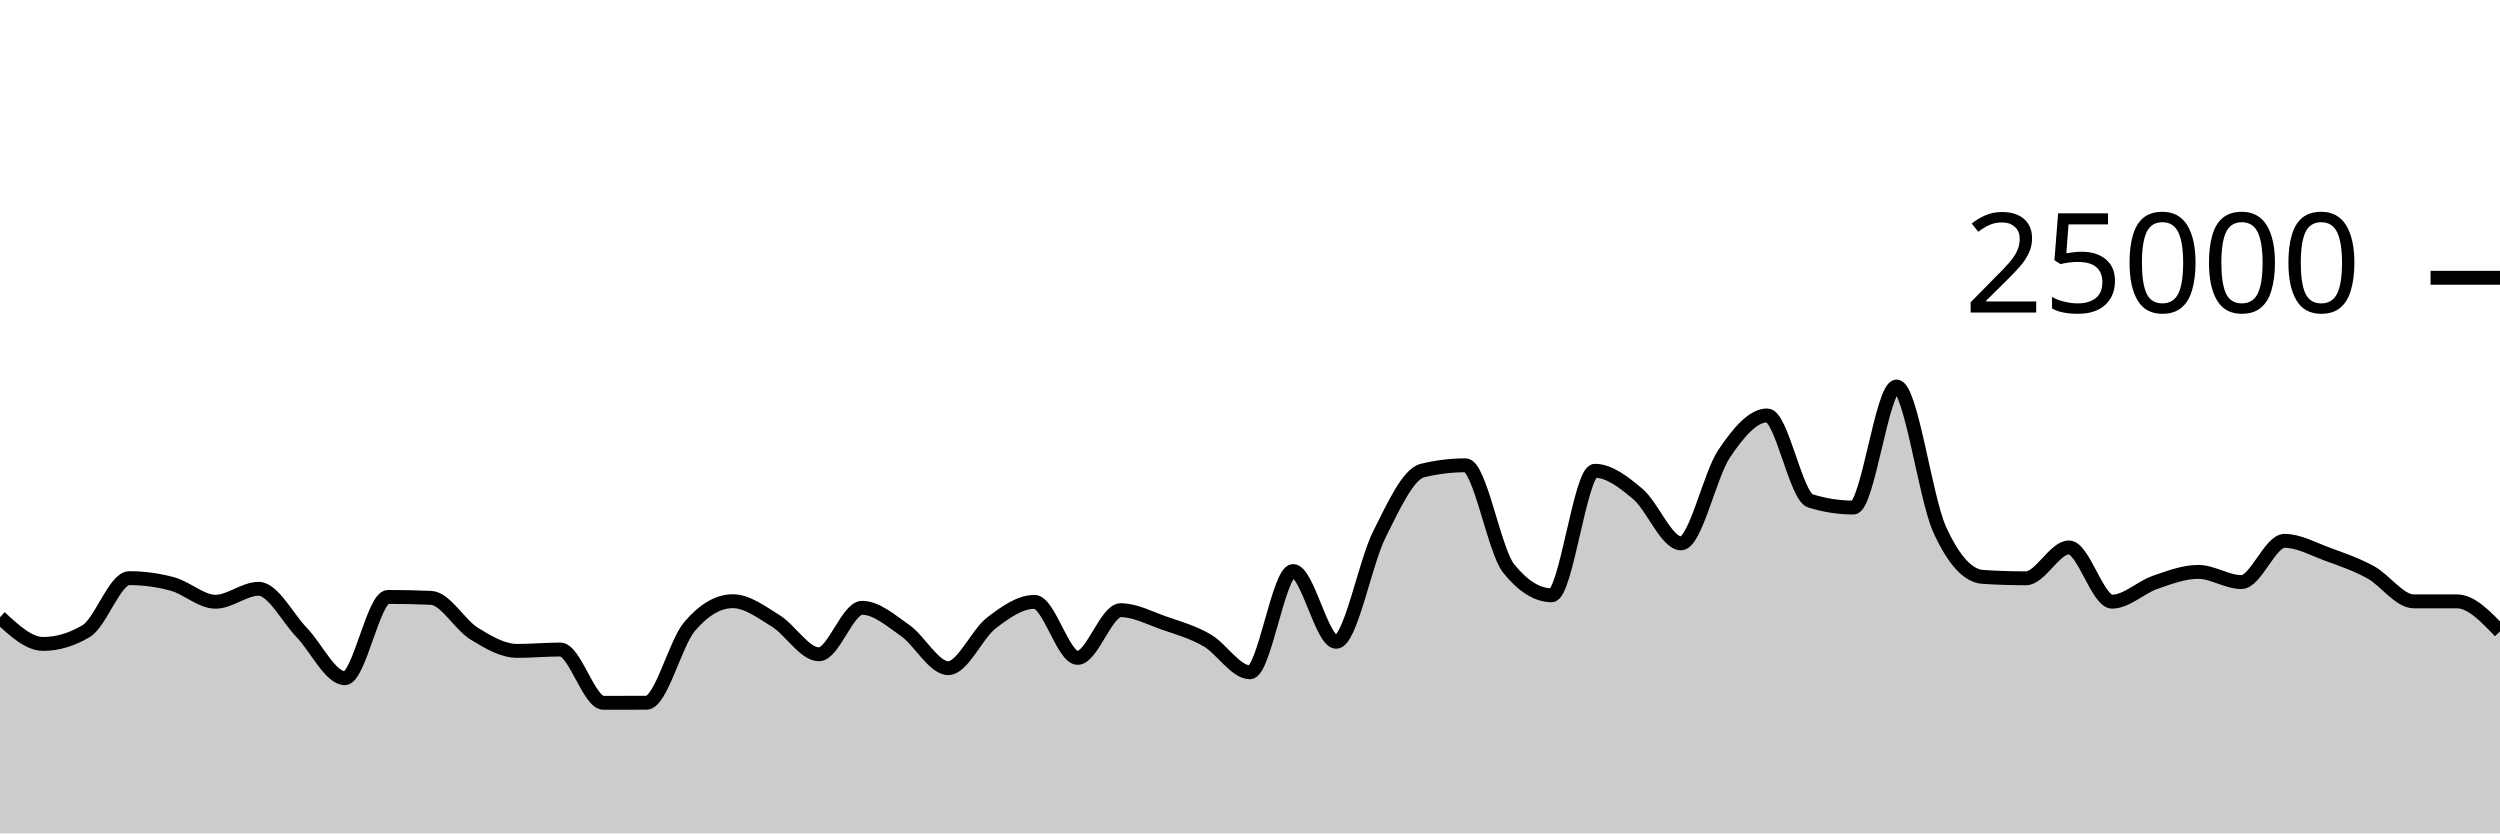
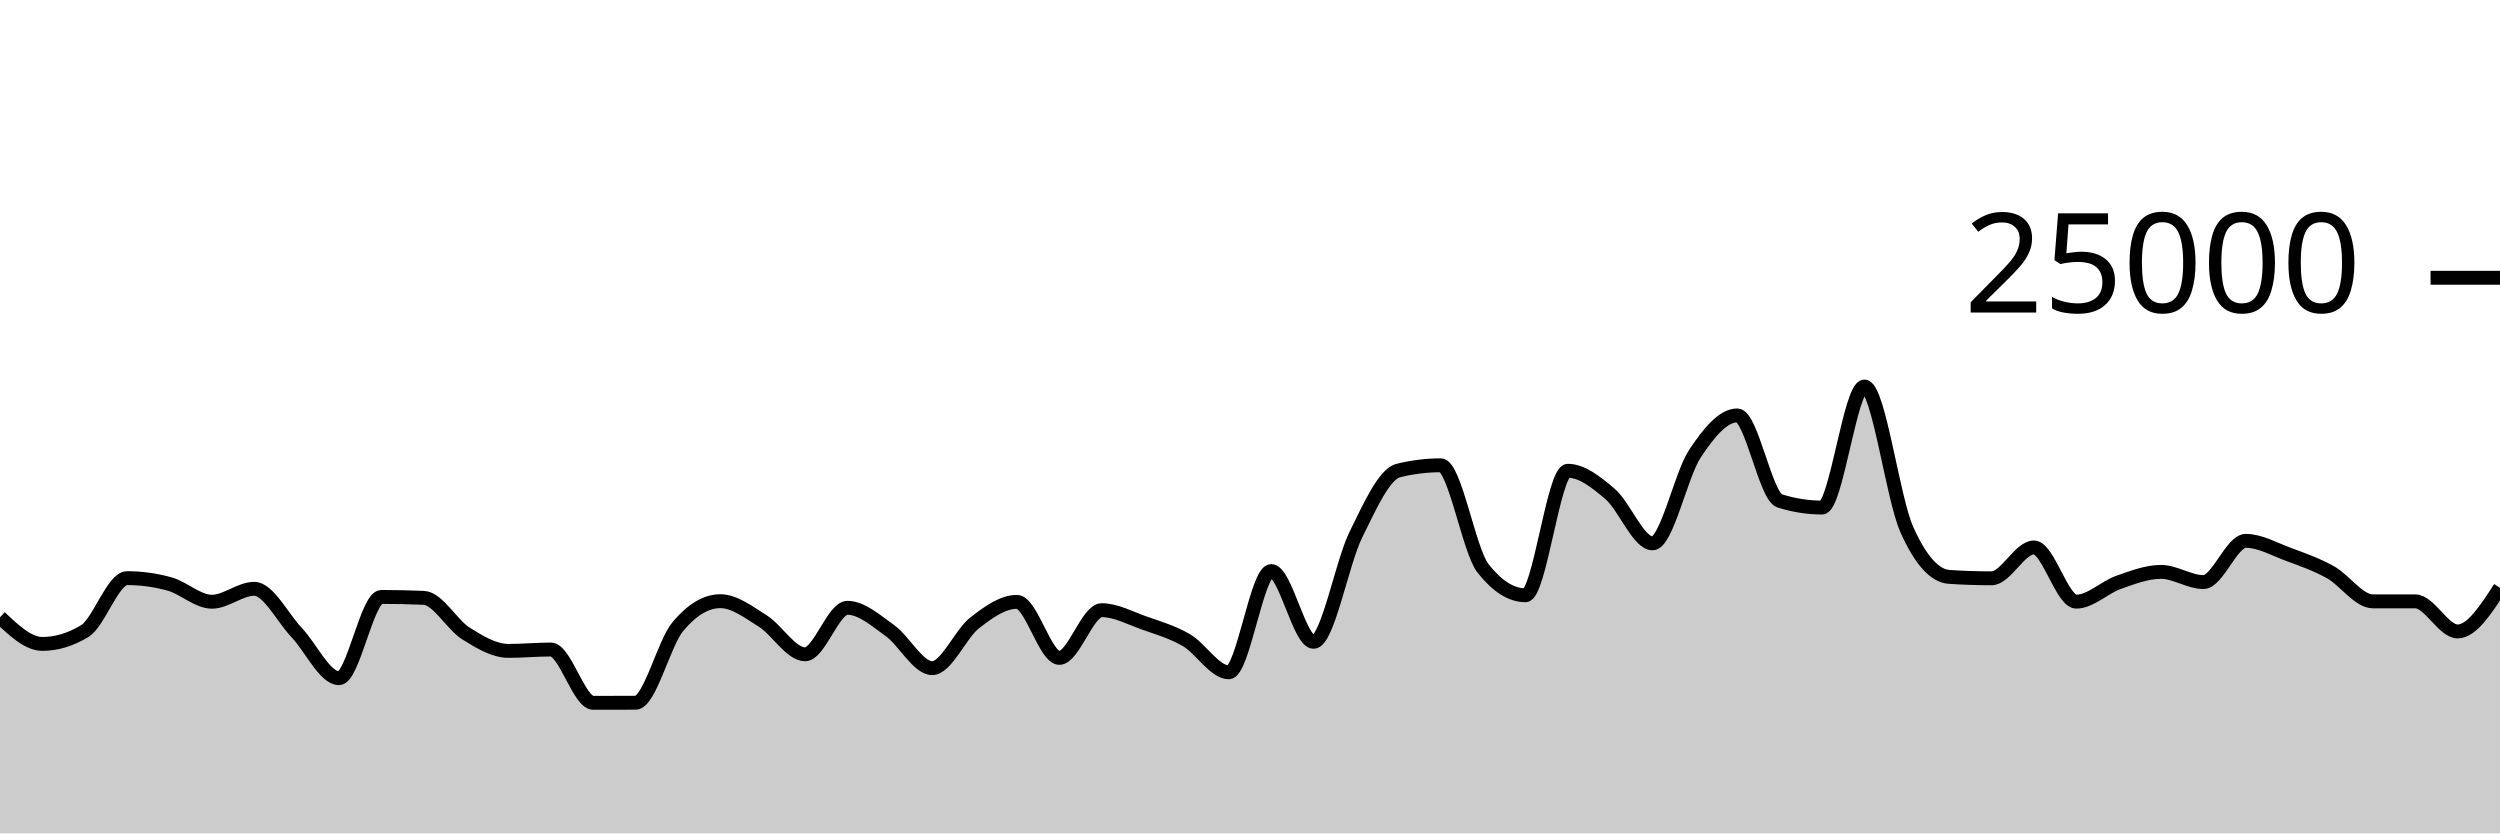
<svg xmlns="http://www.w3.org/2000/svg" viewBox="0 0 180 60">
  <g transform="translate(0,20)">
-     <path class="area" fill="rgba(0, 0, 0, 0.2)" d="M0,24.443C1.034,25.402,2.069,26.362,3.103,26.362C4.138,26.362,5.172,26.054,6.207,25.438C7.241,24.823,8.276,21.626,9.31,21.626C10.345,21.626,11.379,21.766,12.414,22.046C13.448,22.327,14.483,23.325,15.517,23.325C16.552,23.325,17.586,22.394,18.621,22.394C19.655,22.394,20.69,24.468,21.724,25.541C22.759,26.614,23.793,28.83,24.828,28.83C25.862,28.83,26.897,22.979,27.931,22.979C28.966,22.979,30,23.001,31.034,23.045C32.069,23.089,33.103,24.983,34.138,25.619C35.172,26.256,36.207,26.864,37.241,26.864C38.276,26.864,39.31,26.765,40.345,26.765C41.379,26.765,42.414,30.603,43.448,30.603C44.483,30.603,45.517,30.601,46.552,30.597C47.586,30.593,48.621,26.31,49.655,25.101C50.69,23.891,51.724,23.286,52.759,23.286C53.793,23.286,54.828,24.073,55.862,24.71C56.897,25.347,57.931,27.109,58.966,27.109C60,27.109,61.034,23.762,62.069,23.762C63.103,23.762,64.138,24.674,65.172,25.398C66.207,26.122,67.241,28.106,68.276,28.106C69.31,28.106,70.345,25.648,71.379,24.853C72.414,24.058,73.448,23.334,74.483,23.334C75.517,23.334,76.552,27.368,77.586,27.368C78.621,27.368,79.655,23.933,80.69,23.933C81.724,23.933,82.759,24.493,83.793,24.853C84.828,25.213,85.862,25.501,86.897,26.093C87.931,26.685,88.966,28.406,90,28.406C91.034,28.406,92.069,21.114,93.103,21.114C94.138,21.114,95.172,26.211,96.207,26.211C97.241,26.211,98.276,20.54,99.31,18.485C100.345,16.43,101.379,14.133,102.414,13.88C103.448,13.627,104.483,13.501,105.517,13.501C106.552,13.501,107.586,19.638,108.621,20.926C109.655,22.215,110.69,22.859,111.724,22.859C112.759,22.859,113.793,13.896,114.828,13.896C115.862,13.896,116.897,14.702,117.931,15.573C118.966,16.444,120,19.122,121.034,19.122C122.069,19.122,123.103,14.201,124.138,12.666C125.172,11.13,126.207,9.91,127.241,9.91C128.276,9.91,129.31,15.741,130.345,16.062C131.379,16.383,132.414,16.544,133.448,16.544C134.483,16.544,135.517,7.829,136.552,7.829C137.586,7.829,138.621,15.848,139.655,18.123C140.69,20.398,141.724,21.468,142.759,21.536C143.793,21.604,144.828,21.638,145.862,21.638C146.897,21.638,147.931,19.416,148.966,19.416C150,19.416,151.034,23.32,152.069,23.32C153.103,23.32,154.138,22.285,155.172,21.928C156.207,21.571,157.241,21.176,158.276,21.176C159.31,21.176,160.345,21.909,161.379,21.909C162.414,21.909,163.448,18.941,164.483,18.941C165.517,18.941,166.552,19.529,167.586,19.906C168.621,20.283,169.655,20.638,170.69,21.203C171.724,21.769,172.759,23.298,173.793,23.298C174.828,23.298,175.862,23.298,176.897,23.298C177.931,23.298,178.966,24.381,180,25.464L180,40C178.966,40,177.931,40,176.897,40C175.862,40,174.828,40,173.793,40C172.759,40,171.724,40,170.69,40C169.655,40,168.621,40,167.586,40C166.552,40,165.517,40,164.483,40C163.448,40,162.414,40,161.379,40C160.345,40,159.31,40,158.276,40C157.241,40,156.207,40,155.172,40C154.138,40,153.103,40,152.069,40C151.034,40,150,40,148.966,40C147.931,40,146.897,40,145.862,40C144.828,40,143.793,40,142.759,40C141.724,40,140.69,40,139.655,40C138.621,40,137.586,40,136.552,40C135.517,40,134.483,40,133.448,40C132.414,40,131.379,40,130.345,40C129.31,40,128.276,40,127.241,40C126.207,40,125.172,40,124.138,40C123.103,40,122.069,40,121.034,40C120,40,118.966,40,117.931,40C116.897,40,115.862,40,114.828,40C113.793,40,112.759,40,111.724,40C110.69,40,109.655,40,108.621,40C107.586,40,106.552,40,105.517,40C104.483,40,103.448,40,102.414,40C101.379,40,100.345,40,99.31,40C98.276,40,97.241,40,96.207,40C95.172,40,94.138,40,93.103,40C92.069,40,91.034,40,90,40C88.966,40,87.931,40,86.897,40C85.862,40,84.828,40,83.793,40C82.759,40,81.724,40,80.69,40C79.655,40,78.621,40,77.586,40C76.552,40,75.517,40,74.483,40C73.448,40,72.414,40,71.379,40C70.345,40,69.31,40,68.276,40C67.241,40,66.207,40,65.172,40C64.138,40,63.103,40,62.069,40C61.034,40,60,40,58.966,40C57.931,40,56.897,40,55.862,40C54.828,40,53.793,40,52.759,40C51.724,40,50.69,40,49.655,40C48.621,40,47.586,40,46.552,40C45.517,40,44.483,40,43.448,40C42.414,40,41.379,40,40.345,40C39.31,40,38.276,40,37.241,40C36.207,40,35.172,40,34.138,40C33.103,40,32.069,40,31.034,40C30,40,28.966,40,27.931,40C26.897,40,25.862,40,24.828,40C23.793,40,22.759,40,21.724,40C20.69,40,19.655,40,18.621,40C17.586,40,16.552,40,15.517,40C14.483,40,13.448,40,12.414,40C11.379,40,10.345,40,9.31,40C8.276,40,7.241,40,6.207,40C5.172,40,4.138,40,3.103,40C2.069,40,1.034,40,0,40Z" />
-     <path class="line" stroke="black" fill="none" d="M0,24.443C1.034,25.402,2.069,26.362,3.103,26.362C4.138,26.362,5.172,26.054,6.207,25.438C7.241,24.823,8.276,21.626,9.31,21.626C10.345,21.626,11.379,21.766,12.414,22.046C13.448,22.327,14.483,23.325,15.517,23.325C16.552,23.325,17.586,22.394,18.621,22.394C19.655,22.394,20.69,24.468,21.724,25.541C22.759,26.614,23.793,28.83,24.828,28.83C25.862,28.83,26.897,22.979,27.931,22.979C28.966,22.979,30,23.001,31.034,23.045C32.069,23.089,33.103,24.983,34.138,25.619C35.172,26.256,36.207,26.864,37.241,26.864C38.276,26.864,39.31,26.765,40.345,26.765C41.379,26.765,42.414,30.603,43.448,30.603C44.483,30.603,45.517,30.601,46.552,30.597C47.586,30.593,48.621,26.31,49.655,25.101C50.69,23.891,51.724,23.286,52.759,23.286C53.793,23.286,54.828,24.073,55.862,24.71C56.897,25.347,57.931,27.109,58.966,27.109C60,27.109,61.034,23.762,62.069,23.762C63.103,23.762,64.138,24.674,65.172,25.398C66.207,26.122,67.241,28.106,68.276,28.106C69.31,28.106,70.345,25.648,71.379,24.853C72.414,24.058,73.448,23.334,74.483,23.334C75.517,23.334,76.552,27.368,77.586,27.368C78.621,27.368,79.655,23.933,80.69,23.933C81.724,23.933,82.759,24.493,83.793,24.853C84.828,25.213,85.862,25.501,86.897,26.093C87.931,26.685,88.966,28.406,90,28.406C91.034,28.406,92.069,21.114,93.103,21.114C94.138,21.114,95.172,26.211,96.207,26.211C97.241,26.211,98.276,20.54,99.31,18.485C100.345,16.43,101.379,14.133,102.414,13.88C103.448,13.627,104.483,13.501,105.517,13.501C106.552,13.501,107.586,19.638,108.621,20.926C109.655,22.215,110.69,22.859,111.724,22.859C112.759,22.859,113.793,13.896,114.828,13.896C115.862,13.896,116.897,14.702,117.931,15.573C118.966,16.444,120,19.122,121.034,19.122C122.069,19.122,123.103,14.201,124.138,12.666C125.172,11.13,126.207,9.91,127.241,9.91C128.276,9.91,129.31,15.741,130.345,16.062C131.379,16.383,132.414,16.544,133.448,16.544C134.483,16.544,135.517,7.829,136.552,7.829C137.586,7.829,138.621,15.848,139.655,18.123C140.69,20.398,141.724,21.468,142.759,21.536C143.793,21.604,144.828,21.638,145.862,21.638C146.897,21.638,147.931,19.416,148.966,19.416C150,19.416,151.034,23.32,152.069,23.32C153.103,23.32,154.138,22.285,155.172,21.928C156.207,21.571,157.241,21.176,158.276,21.176C159.31,21.176,160.345,21.909,161.379,21.909C162.414,21.909,163.448,18.941,164.483,18.941C165.517,18.941,166.552,19.529,167.586,19.906C168.621,20.283,169.655,20.638,170.69,21.203C171.724,21.769,172.759,23.298,173.793,23.298C174.828,23.298,175.862,23.298,176.897,23.298C177.931,23.298,178.966,24.381,180,25.464" />
+     <path class="area" fill="rgba(0, 0, 0, 0.2)" d="M0,24.443C1.017,25.402,2.034,26.362,3.051,26.362C4.068,26.362,5.085,26.054,6.102,25.438C7.119,24.823,8.136,21.626,9.153,21.626C10.169,21.626,11.186,21.766,12.203,22.046C13.22,22.327,14.237,23.325,15.254,23.325C16.271,23.325,17.288,22.394,18.305,22.394C19.322,22.394,20.339,24.468,21.356,25.541C22.373,26.614,23.39,28.83,24.407,28.83C25.424,28.83,26.441,22.979,27.458,22.979C28.475,22.979,29.492,23.001,30.508,23.045C31.525,23.089,32.542,24.983,33.559,25.619C34.576,26.256,35.593,26.864,36.61,26.864C37.627,26.864,38.644,26.765,39.661,26.765C40.678,26.765,41.695,30.603,42.712,30.603C43.729,30.603,44.746,30.601,45.763,30.597C46.78,30.593,47.797,26.31,48.814,25.101C49.831,23.891,50.847,23.286,51.864,23.286C52.881,23.286,53.898,24.073,54.915,24.71C55.932,25.347,56.949,27.109,57.966,27.109C58.983,27.109,60,23.762,61.017,23.762C62.034,23.762,63.051,24.674,64.068,25.398C65.085,26.122,66.102,28.106,67.119,28.106C68.136,28.106,69.153,25.648,70.169,24.853C71.186,24.058,72.203,23.334,73.22,23.334C74.237,23.334,75.254,27.368,76.271,27.368C77.288,27.368,78.305,23.933,79.322,23.933C80.339,23.933,81.356,24.493,82.373,24.853C83.39,25.213,84.407,25.501,85.424,26.093C86.441,26.685,87.458,28.406,88.475,28.406C89.492,28.406,90.508,21.114,91.525,21.114C92.542,21.114,93.559,26.211,94.576,26.211C95.593,26.211,96.61,20.54,97.627,18.485C98.644,16.43,99.661,14.133,100.678,13.88C101.695,13.627,102.712,13.501,103.729,13.501C104.746,13.501,105.763,19.638,106.78,20.926C107.797,22.215,108.814,22.859,109.831,22.859C110.847,22.859,111.864,13.896,112.881,13.896C113.898,13.896,114.915,14.702,115.932,15.573C116.949,16.444,117.966,19.122,118.983,19.122C120,19.122,121.017,14.201,122.034,12.666C123.051,11.13,124.068,9.91,125.085,9.91C126.102,9.91,127.119,15.741,128.136,16.062C129.153,16.383,130.169,16.544,131.186,16.544C132.203,16.544,133.22,7.829,134.237,7.829C135.254,7.829,136.271,15.848,137.288,18.123C138.305,20.398,139.322,21.468,140.339,21.536C141.356,21.604,142.373,21.638,143.39,21.638C144.407,21.638,145.424,19.416,146.441,19.416C147.458,19.416,148.475,23.32,149.492,23.32C150.508,23.32,151.525,22.285,152.542,21.928C153.559,21.571,154.576,21.176,155.593,21.176C156.61,21.176,157.627,21.909,158.644,21.909C159.661,21.909,160.678,18.941,161.695,18.941C162.712,18.941,163.729,19.529,164.746,19.906C165.763,20.283,166.78,20.638,167.797,21.203C168.814,21.769,169.831,23.298,170.847,23.298C171.864,23.298,172.881,23.298,173.898,23.298C174.915,23.298,175.932,25.464,176.949,25.464C177.966,25.464,178.983,23.894,180,22.323L180,40C178.983,40,177.966,40,176.949,40C175.932,40,174.915,40,173.898,40C172.881,40,171.864,40,170.847,40C169.831,40,168.814,40,167.797,40C166.78,40,165.763,40,164.746,40C163.729,40,162.712,40,161.695,40C160.678,40,159.661,40,158.644,40C157.627,40,156.61,40,155.593,40C154.576,40,153.559,40,152.542,40C151.525,40,150.508,40,149.492,40C148.475,40,147.458,40,146.441,40C145.424,40,144.407,40,143.39,40C142.373,40,141.356,40,140.339,40C139.322,40,138.305,40,137.288,40C136.271,40,135.254,40,134.237,40C133.22,40,132.203,40,131.186,40C130.169,40,129.153,40,128.136,40C127.119,40,126.102,40,125.085,40C124.068,40,123.051,40,122.034,40C121.017,40,120,40,118.983,40C117.966,40,116.949,40,115.932,40C114.915,40,113.898,40,112.881,40C111.864,40,110.847,40,109.831,40C108.814,40,107.797,40,106.78,40C105.763,40,104.746,40,103.729,40C102.712,40,101.695,40,100.678,40C99.661,40,98.644,40,97.627,40C96.61,40,95.593,40,94.576,40C93.559,40,92.542,40,91.525,40C90.508,40,89.492,40,88.475,40C87.458,40,86.441,40,85.424,40C84.407,40,83.39,40,82.373,40C81.356,40,80.339,40,79.322,40C78.305,40,77.288,40,76.271,40C75.254,40,74.237,40,73.22,40C72.203,40,71.186,40,70.169,40C69.153,40,68.136,40,67.119,40C66.102,40,65.085,40,64.068,40C63.051,40,62.034,40,61.017,40C60,40,58.983,40,57.966,40C56.949,40,55.932,40,54.915,40C53.898,40,52.881,40,51.864,40C50.847,40,49.831,40,48.814,40C47.797,40,46.78,40,45.763,40C44.746,40,43.729,40,42.712,40C41.695,40,40.678,40,39.661,40C38.644,40,37.627,40,36.61,40C35.593,40,34.576,40,33.559,40C32.542,40,31.525,40,30.508,40C29.492,40,28.475,40,27.458,40C26.441,40,25.424,40,24.407,40C23.39,40,22.373,40,21.356,40C20.339,40,19.322,40,18.305,40C17.288,40,16.271,40,15.254,40C14.237,40,13.22,40,12.203,40C11.186,40,10.169,40,9.153,40C8.136,40,7.119,40,6.102,40C5.085,40,4.068,40,3.051,40C2.034,40,1.017,40,0,40Z" />
+     <path class="line" stroke="black" fill="none" d="M0,24.443C1.017,25.402,2.034,26.362,3.051,26.362C4.068,26.362,5.085,26.054,6.102,25.438C7.119,24.823,8.136,21.626,9.153,21.626C10.169,21.626,11.186,21.766,12.203,22.046C13.22,22.327,14.237,23.325,15.254,23.325C16.271,23.325,17.288,22.394,18.305,22.394C19.322,22.394,20.339,24.468,21.356,25.541C22.373,26.614,23.39,28.83,24.407,28.83C25.424,28.83,26.441,22.979,27.458,22.979C28.475,22.979,29.492,23.001,30.508,23.045C31.525,23.089,32.542,24.983,33.559,25.619C34.576,26.256,35.593,26.864,36.61,26.864C37.627,26.864,38.644,26.765,39.661,26.765C40.678,26.765,41.695,30.603,42.712,30.603C43.729,30.603,44.746,30.601,45.763,30.597C46.78,30.593,47.797,26.31,48.814,25.101C49.831,23.891,50.847,23.286,51.864,23.286C52.881,23.286,53.898,24.073,54.915,24.71C55.932,25.347,56.949,27.109,57.966,27.109C58.983,27.109,60,23.762,61.017,23.762C62.034,23.762,63.051,24.674,64.068,25.398C65.085,26.122,66.102,28.106,67.119,28.106C68.136,28.106,69.153,25.648,70.169,24.853C71.186,24.058,72.203,23.334,73.22,23.334C74.237,23.334,75.254,27.368,76.271,27.368C77.288,27.368,78.305,23.933,79.322,23.933C80.339,23.933,81.356,24.493,82.373,24.853C83.39,25.213,84.407,25.501,85.424,26.093C86.441,26.685,87.458,28.406,88.475,28.406C89.492,28.406,90.508,21.114,91.525,21.114C92.542,21.114,93.559,26.211,94.576,26.211C95.593,26.211,96.61,20.54,97.627,18.485C98.644,16.43,99.661,14.133,100.678,13.88C101.695,13.627,102.712,13.501,103.729,13.501C104.746,13.501,105.763,19.638,106.78,20.926C107.797,22.215,108.814,22.859,109.831,22.859C110.847,22.859,111.864,13.896,112.881,13.896C113.898,13.896,114.915,14.702,115.932,15.573C116.949,16.444,117.966,19.122,118.983,19.122C120,19.122,121.017,14.201,122.034,12.666C123.051,11.13,124.068,9.91,125.085,9.91C126.102,9.91,127.119,15.741,128.136,16.062C129.153,16.383,130.169,16.544,131.186,16.544C132.203,16.544,133.22,7.829,134.237,7.829C135.254,7.829,136.271,15.848,137.288,18.123C138.305,20.398,139.322,21.468,140.339,21.536C141.356,21.604,142.373,21.638,143.39,21.638C144.407,21.638,145.424,19.416,146.441,19.416C147.458,19.416,148.475,23.32,149.492,23.32C150.508,23.32,151.525,22.285,152.542,21.928C153.559,21.571,154.576,21.176,155.593,21.176C156.61,21.176,157.627,21.909,158.644,21.909C159.661,21.909,160.678,18.941,161.695,18.941C162.712,18.941,163.729,19.529,164.746,19.906C165.763,20.283,166.78,20.638,167.797,21.203C168.814,21.769,169.831,23.298,170.847,23.298C171.864,23.298,172.881,23.298,173.898,23.298C174.915,23.298,175.932,25.464,176.949,25.464C177.966,25.464,178.983,23.894,180,22.323" />
    <path class="axis-ceiling" stroke-width="1" stroke="black" fill="none" d="M175,0L180,0" />
    <text class="axis-ceiling-label" font-family="sans-serif" text-anchor="end" font-size="10px" x="170" y="2.5">25000</text>
  </g>
</svg>
